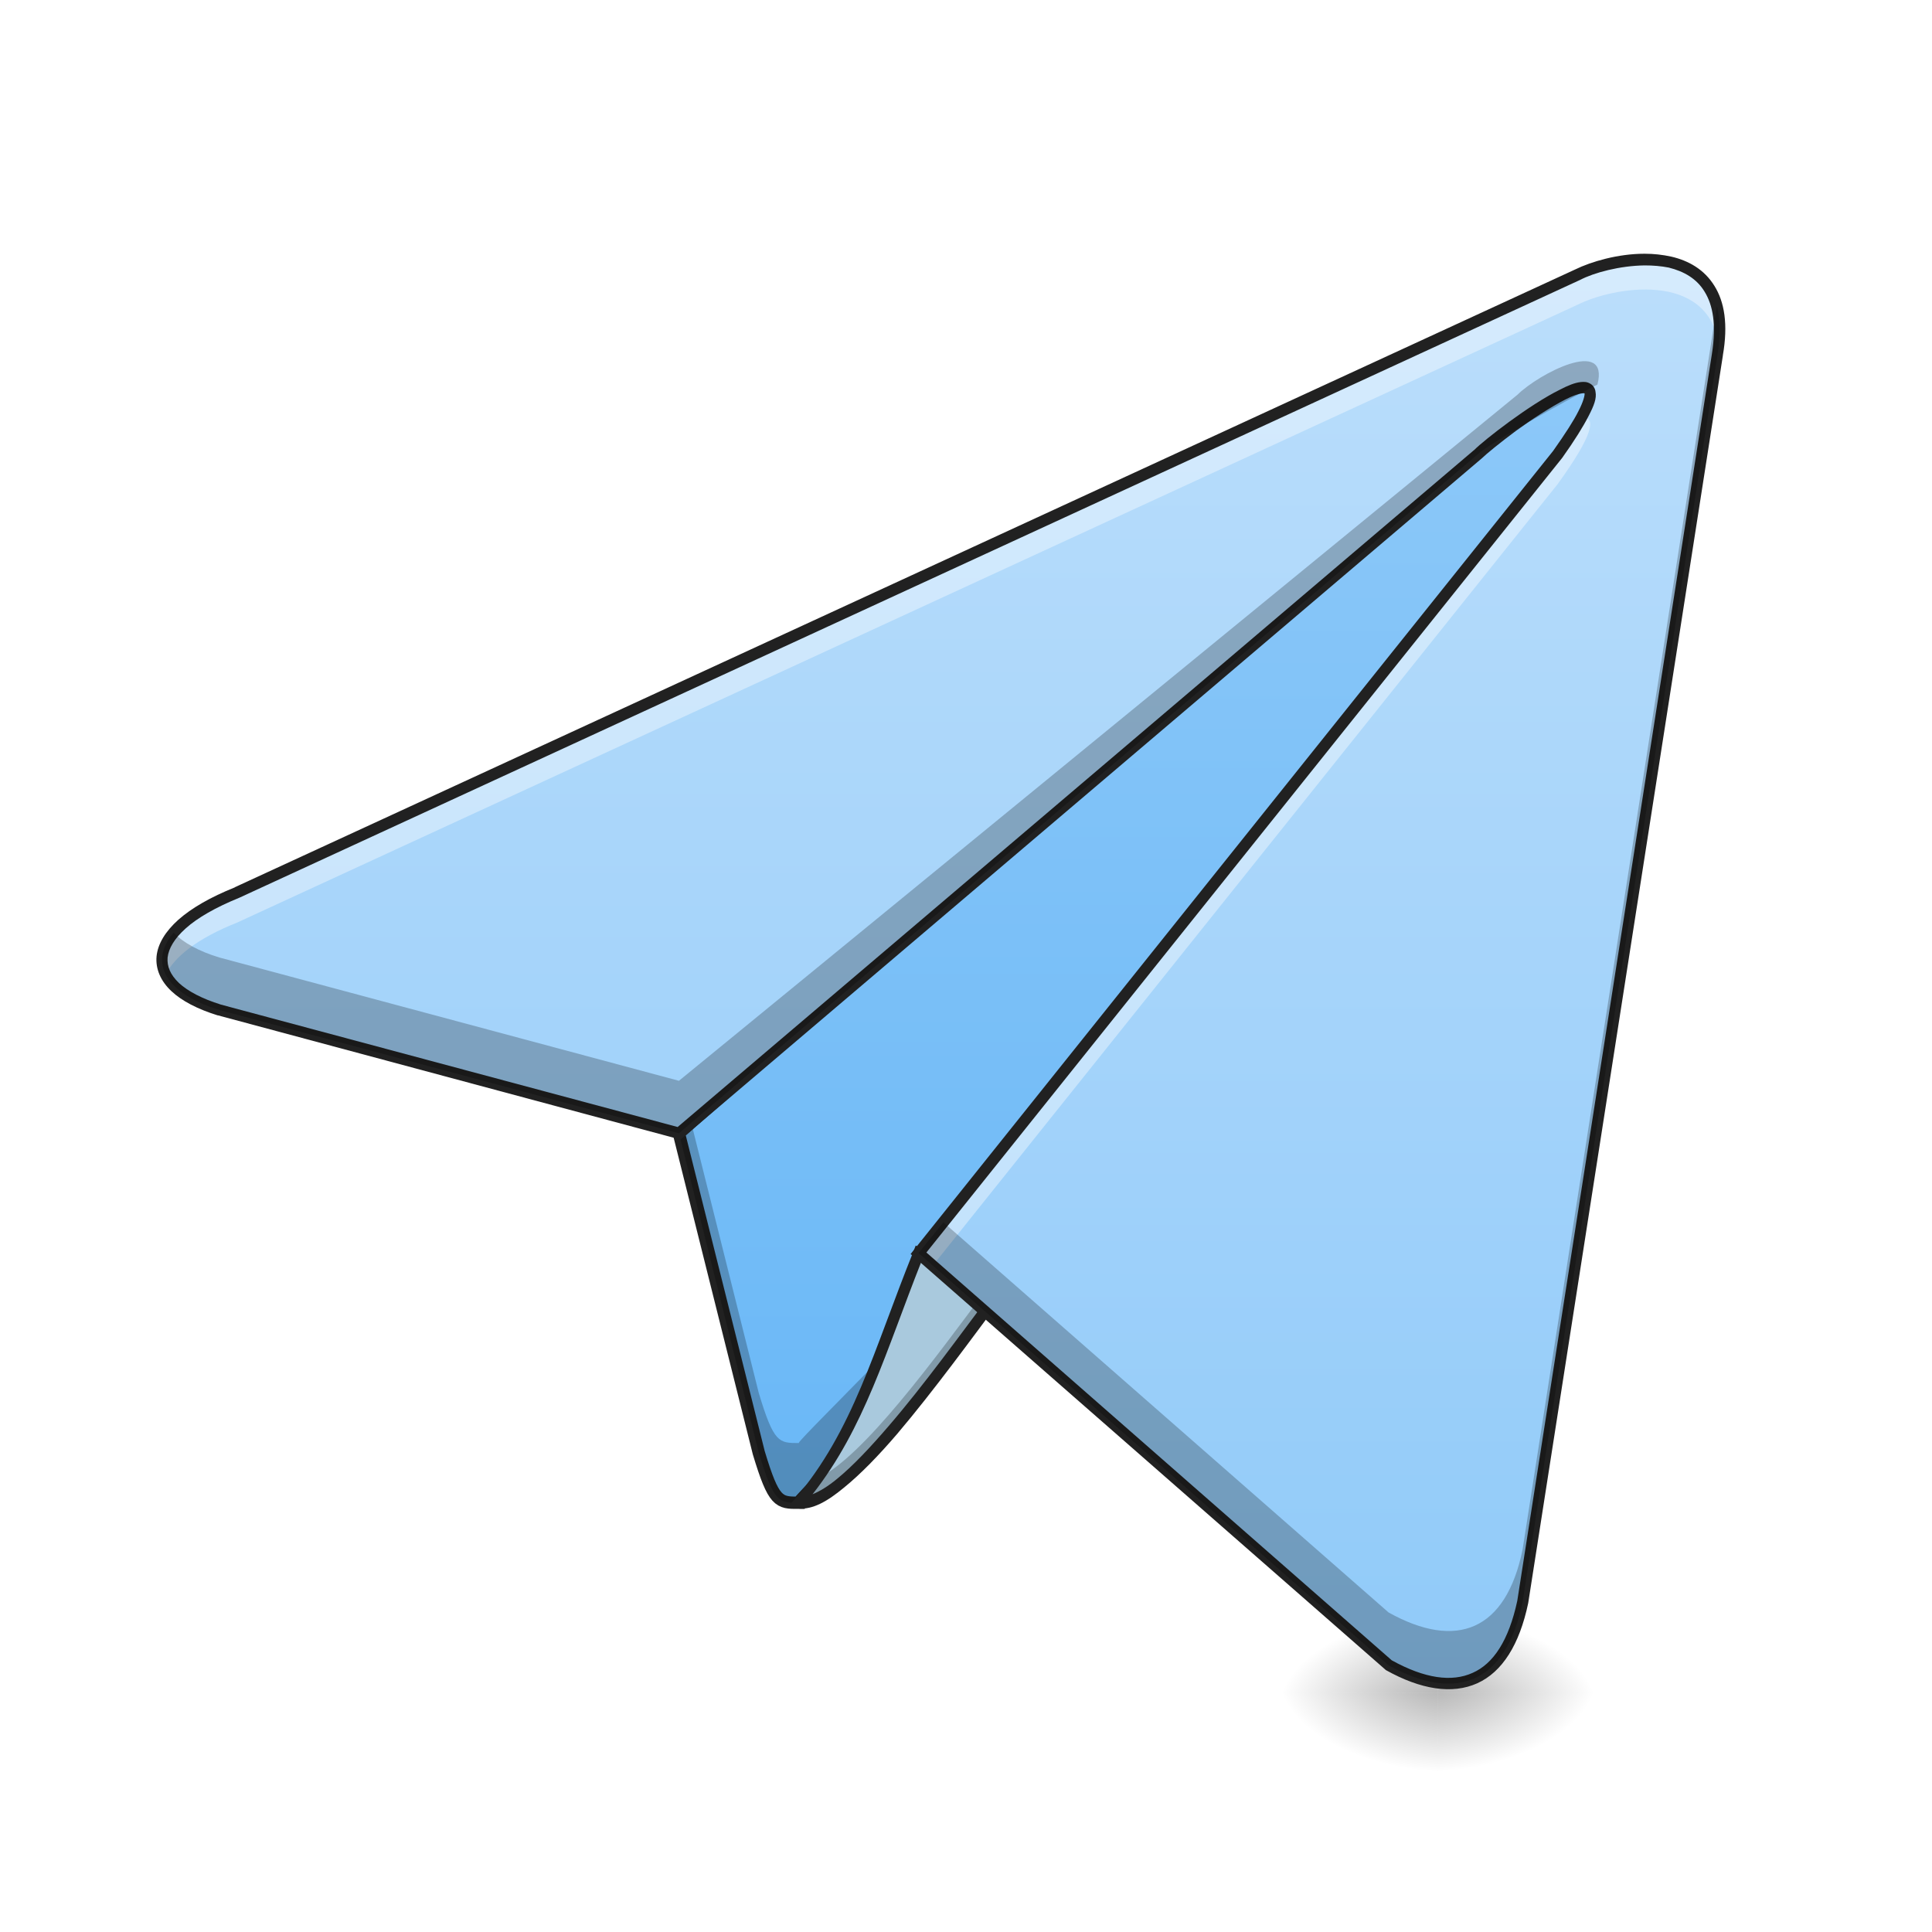
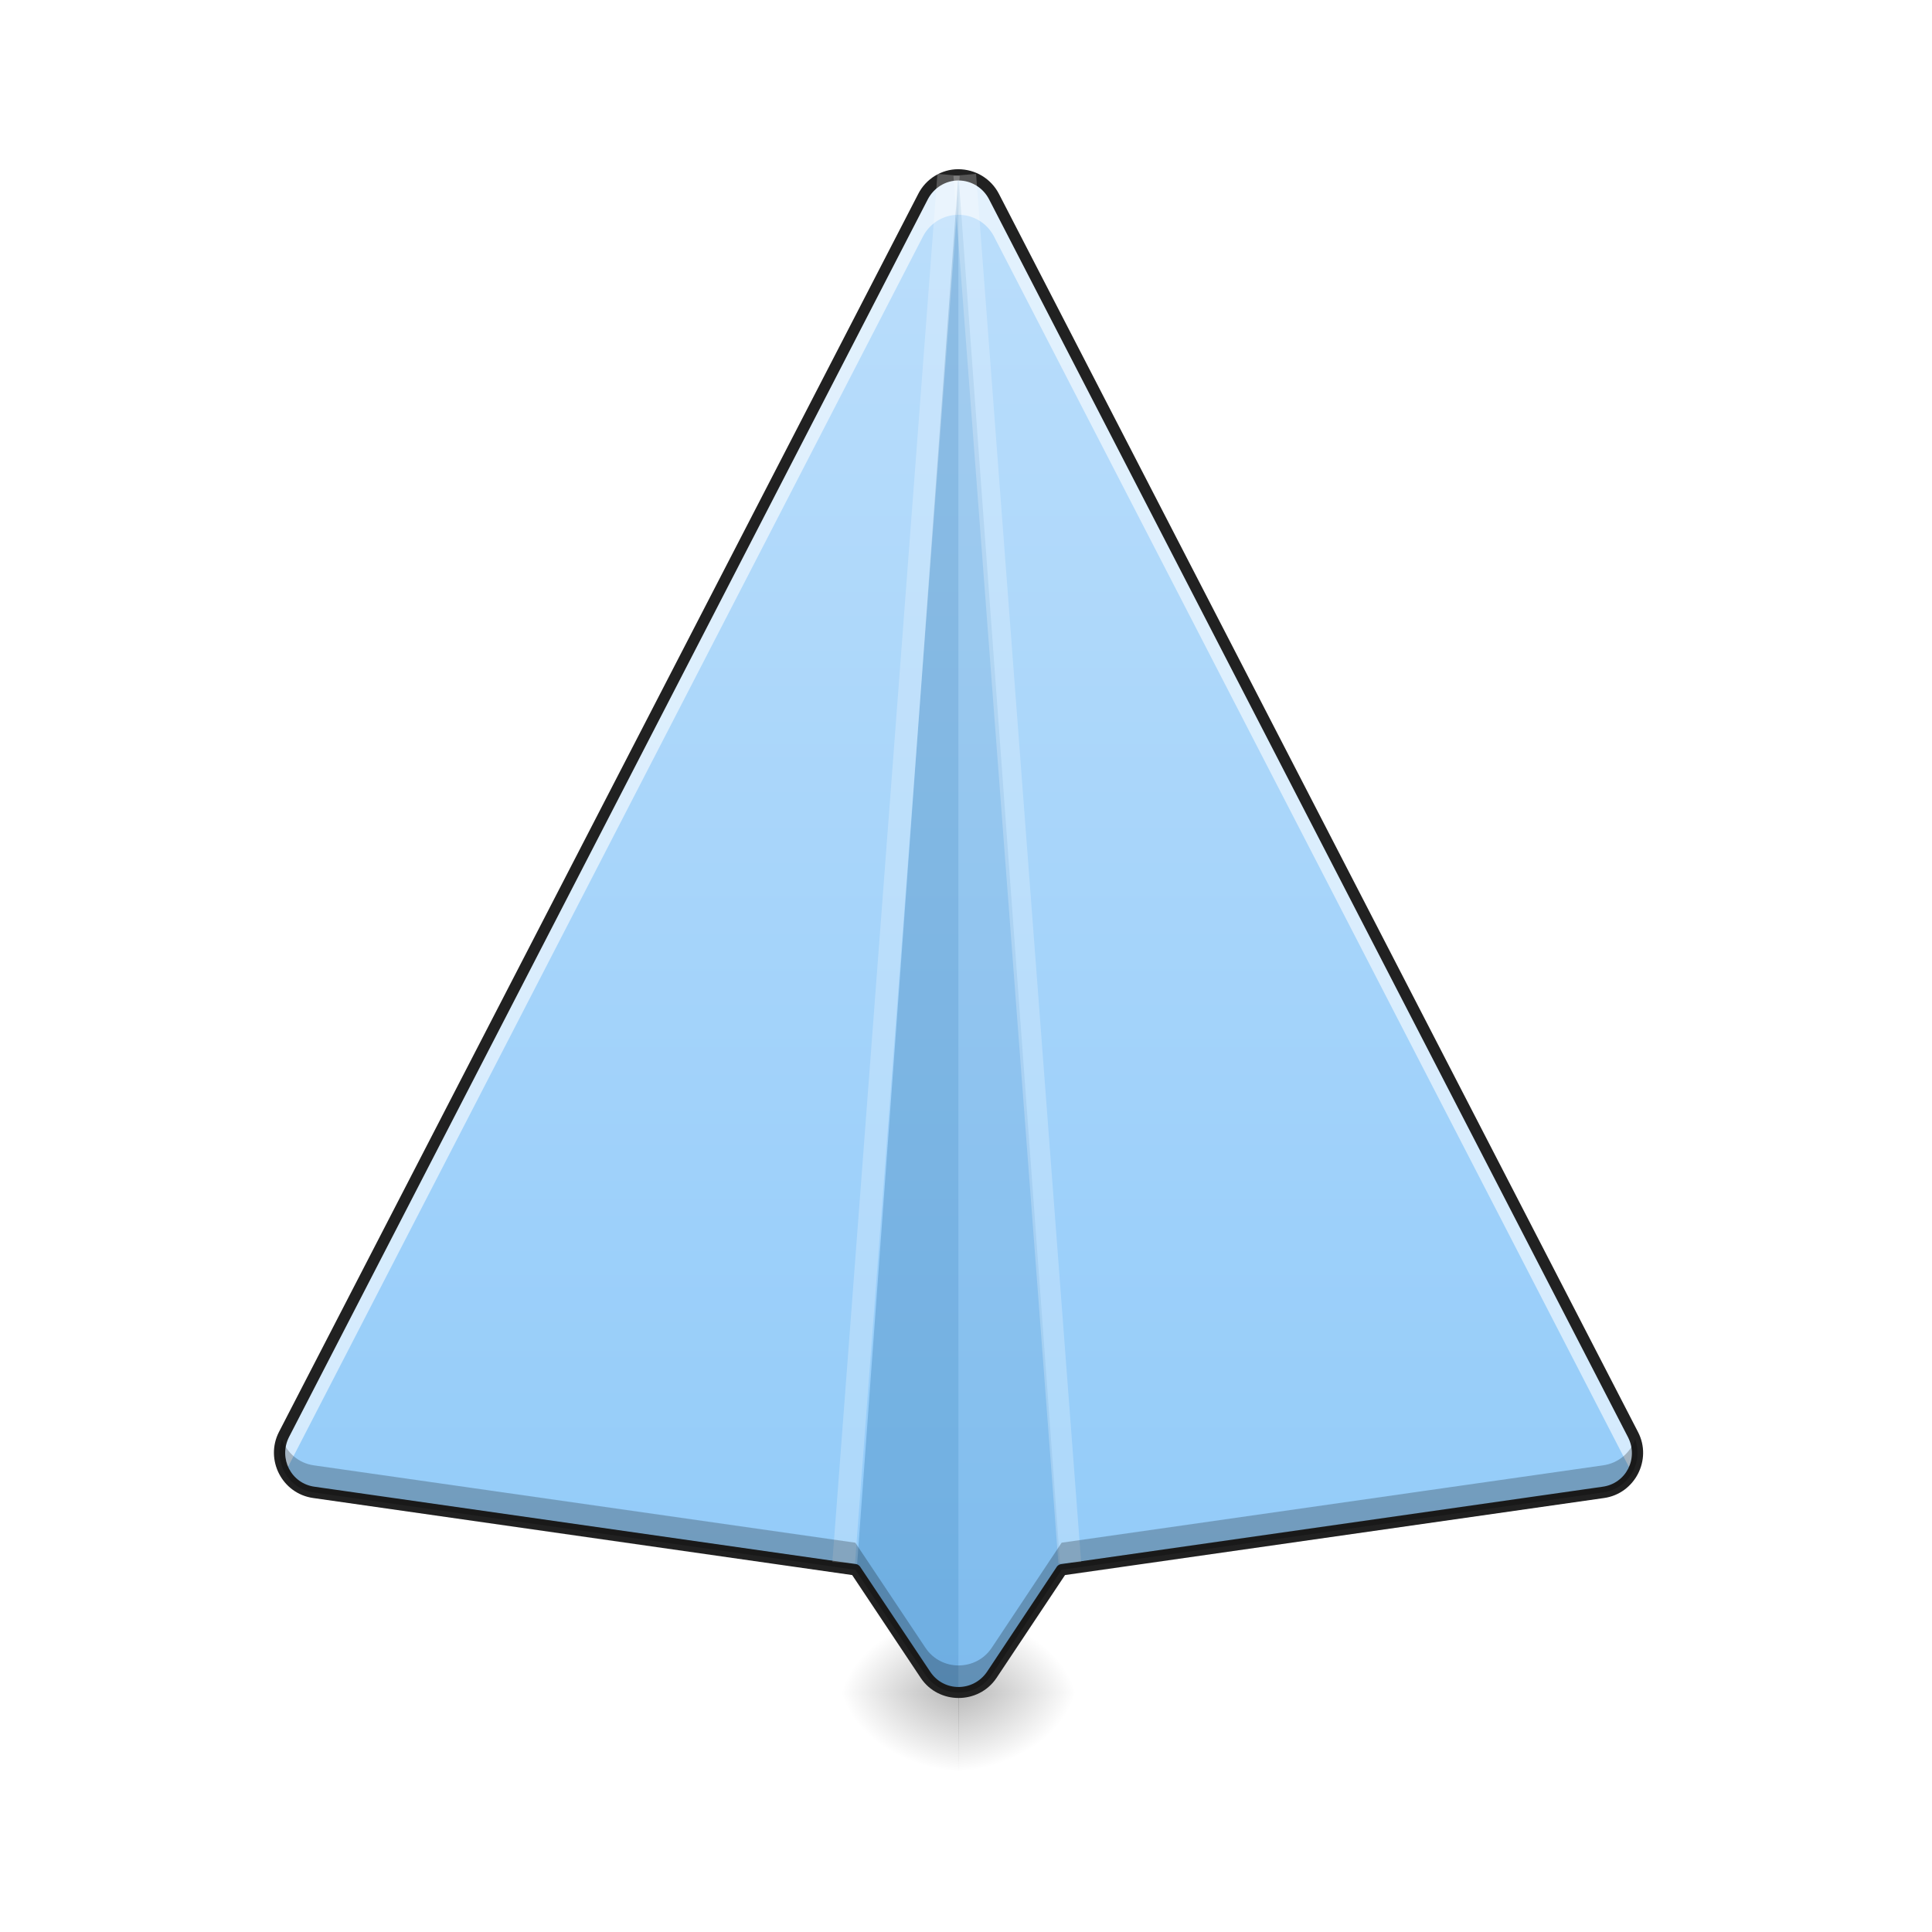
<svg xmlns="http://www.w3.org/2000/svg" width="24pt" height="24pt" viewBox="0 0 24 24" version="1.1">
  <defs>
-     <radialGradient id="radial0" gradientUnits="userSpaceOnUse" cx="450.909" cy="189.579" fx="450.909" fy="189.579" r="21.167" gradientTransform="matrix(0.000000130628,-0.0585994,-0.105479,-0.0000000761539,37.60957,47.6965)">
+     <radialGradient id="radial0" gradientUnits="userSpaceOnUse" cx="450.909" cy="189.579" fx="450.909" fy="189.579" r="21.167" gradientTransform="matrix(0.0000000981496,-0.0585994,-0.0792535,-0.0000000761539,26.74306,47.6965)">
      <stop offset="0" style="stop-color:rgb(0%,0%,0%);stop-opacity:0.314;" />
      <stop offset="0.222" style="stop-color:rgb(0%,0%,0%);stop-opacity:0.275;" />
      <stop offset="1" style="stop-color:rgb(0%,0%,0%);stop-opacity:0;" />
    </radialGradient>
-     <radialGradient id="radial1" gradientUnits="userSpaceOnUse" cx="450.909" cy="189.579" fx="450.909" fy="189.579" r="21.167" gradientTransform="matrix(-0.000000130628,0.0585994,0.105479,0.0000000761539,-1.887403,-5.645609)">
+     <radialGradient id="radial1" gradientUnits="userSpaceOnUse" cx="450.909" cy="189.579" fx="450.909" fy="189.579" r="21.167" gradientTransform="matrix(-0.0000000981496,0.0585994,0.0792535,0.0000000761539,-2.928288,-5.645609)">
      <stop offset="0" style="stop-color:rgb(0%,0%,0%);stop-opacity:0.314;" />
      <stop offset="0.222" style="stop-color:rgb(0%,0%,0%);stop-opacity:0.275;" />
      <stop offset="1" style="stop-color:rgb(0%,0%,0%);stop-opacity:0;" />
    </radialGradient>
-     <radialGradient id="radial2" gradientUnits="userSpaceOnUse" cx="450.909" cy="189.579" fx="450.909" fy="189.579" r="21.167" gradientTransform="matrix(-0.000000130628,-0.0585994,0.105479,-0.0000000761539,-1.887403,47.6965)">
+     <radialGradient id="radial2" gradientUnits="userSpaceOnUse" cx="450.909" cy="189.579" fx="450.909" fy="189.579" r="21.167" gradientTransform="matrix(-0.0000000981496,-0.0585994,0.0792535,-0.0000000761539,-2.928288,47.6965)">
      <stop offset="0" style="stop-color:rgb(0%,0%,0%);stop-opacity:0.314;" />
      <stop offset="0.222" style="stop-color:rgb(0%,0%,0%);stop-opacity:0.275;" />
      <stop offset="1" style="stop-color:rgb(0%,0%,0%);stop-opacity:0;" />
    </radialGradient>
-     <radialGradient id="radial3" gradientUnits="userSpaceOnUse" cx="450.909" cy="189.579" fx="450.909" fy="189.579" r="21.167" gradientTransform="matrix(0.000000130628,0.0585994,-0.105479,0.0000000761539,37.60956,-5.64561)">
+     <radialGradient id="radial3" gradientUnits="userSpaceOnUse" cx="450.909" cy="189.579" fx="450.909" fy="189.579" r="21.167" gradientTransform="matrix(0.0000000981496,0.0585994,-0.0792535,0.0000000761539,26.74306,-5.64561)">
      <stop offset="0" style="stop-color:rgb(0%,0%,0%);stop-opacity:0.314;" />
      <stop offset="0.222" style="stop-color:rgb(0%,0%,0%);stop-opacity:0.275;" />
      <stop offset="1" style="stop-color:rgb(0%,0%,0%);stop-opacity:0;" />
    </radialGradient>
-     <linearGradient id="linear0" gradientUnits="userSpaceOnUse" x1="254" y1="233.5" x2="254" y2="-147.5" gradientTransform="matrix(1,0,0,1,0,0)">
-       <stop offset="0" style="stop-color:rgb(39.216%,70.98%,96.471%);stop-opacity:1;" />
-       <stop offset="1" style="stop-color:rgb(56.471%,79.216%,97.647%);stop-opacity:1;" />
-     </linearGradient>
-     <linearGradient id="linear1" gradientUnits="userSpaceOnUse" x1="349.25" y1="233.5" x2="349.25" y2="-147.5" gradientTransform="matrix(0.0468795,0,0,0.0468795,0,10.07909)">
+     <linearGradient id="linear0" gradientUnits="userSpaceOnUse" x1="254" y1="233.5" x2="254" y2="-168.667" gradientTransform="matrix(0.0468795,0,0,0.0468795,0,10.07909)">
      <stop offset="0" style="stop-color:rgb(56.471%,79.216%,97.647%);stop-opacity:1;" />
      <stop offset="1" style="stop-color:rgb(73.333%,87.059%,98.431%);stop-opacity:1;" />
    </linearGradient>
  </defs>
  <g id="surface1">
-     <path style=" stroke:none;fill-rule:nonzero;fill:url(#radial0);" d="M 17.859 21.027 L 19.844 21.027 L 19.844 20.031 L 17.859 20.031 Z M 17.859 21.027 " />
-     <path style=" stroke:none;fill-rule:nonzero;fill:url(#radial1);" d="M 17.859 21.027 L 15.875 21.027 L 15.875 22.02 L 17.859 22.02 Z M 17.859 21.027 " />
-     <path style=" stroke:none;fill-rule:nonzero;fill:url(#radial2);" d="M 17.859 21.027 L 15.875 21.027 L 15.875 20.031 L 17.859 20.031 Z M 17.859 21.027 " />
-     <path style=" stroke:none;fill-rule:nonzero;fill:url(#radial3);" d="M 17.859 21.027 L 19.844 21.027 L 19.844 22.02 L 17.859 22.02 Z M 17.859 21.027 " />
-     <path style="fill-rule:nonzero;fill:url(#linear0);stroke-width:3.267;stroke-linecap:butt;stroke-linejoin:miter;stroke:rgb(12.941%,12.941%,12.941%);stroke-opacity:1;stroke-miterlimit:4;" d="M 211.646 183.212 C 206.397 183.212 205.064 183.212 201.064 169.963 L 179.899 85.305 L 433.875 -136.924 C 414.96 -9.186 211.646 180.546 211.646 183.212 Z M 211.646 183.212 " transform="matrix(0.0468795,0,0,0.0468795,0,10.07909)" />
-     <path style=" stroke:none;fill-rule:nonzero;fill:rgb(0%,0%,0%);fill-opacity:0.235;" d="M 20.34 3.66 L 20.148 3.832 C 18.527 9.77 9.922 17.809 9.922 17.926 C 9.676 17.926 9.613 17.926 9.426 17.305 L 8.586 13.945 L 8.434 14.078 L 9.426 18.047 C 9.613 18.668 9.676 18.668 9.922 18.668 C 9.922 18.543 19.453 9.648 20.34 3.66 Z M 20.34 3.66 " />
-     <path style=" stroke:none;fill-rule:nonzero;fill:rgb(66.275%,78.824%,86.667%);fill-opacity:1;" d="M 9.922 18.668 C 10.48 18.73 11.66 17.055 12.402 16.062 L 11.41 15.566 C 10.914 16.809 10.668 17.801 9.922 18.668 Z M 9.922 18.668 " />
-     <path style=" stroke:none;fill-rule:nonzero;fill:rgb(0%,0%,0%);fill-opacity:0.235;" d="M 12.27 15.996 C 11.621 16.867 10.727 18.098 10.156 18.367 C 10.086 18.469 10.008 18.57 9.922 18.668 C 10.48 18.73 11.66 17.055 12.402 16.062 Z M 12.27 15.996 " />
-     <path style=" stroke:none;fill-rule:nonzero;fill:rgb(12.941%,12.941%,12.941%);fill-opacity:1;" d="M 11.375 15.473 L 11.348 15.543 C 10.848 16.785 10.602 17.77 9.871 18.625 L 9.781 18.723 L 9.914 18.738 C 10.094 18.758 10.281 18.648 10.484 18.48 C 10.691 18.312 10.918 18.078 11.148 17.809 C 11.605 17.27 12.09 16.602 12.461 16.105 L 12.512 16.039 Z M 11.449 15.664 L 12.297 16.09 C 11.93 16.578 11.477 17.207 11.039 17.715 C 10.812 17.98 10.59 18.215 10.398 18.371 C 10.285 18.465 10.18 18.527 10.094 18.562 C 10.742 17.734 11 16.797 11.449 15.664 Z M 11.449 15.664 " />
-     <path style=" stroke:none;fill-rule:nonzero;fill:url(#linear1);" d="M 11.41 15.566 L 17.25 20.688 C 18.094 21.152 18.707 20.91 18.914 19.902 L 21.336 4.406 C 21.582 2.918 20.094 3.164 19.598 3.414 L 2.945 11.086 C 1.738 11.574 1.742 12.246 2.727 12.547 L 8.434 14.078 L 18.355 5.645 C 18.605 5.398 20.59 3.91 19.348 5.645 Z M 11.41 15.566 " />
-     <path style=" stroke:none;fill-rule:nonzero;fill:rgb(100%,100%,100%);fill-opacity:0.392;" d="M 20.43 3.227 C 20.109 3.227 19.785 3.32 19.598 3.414 L 2.945 11.086 C 2.168 11.398 1.895 11.789 2.059 12.109 C 2.164 11.887 2.453 11.656 2.945 11.461 L 19.598 3.785 C 20.031 3.566 21.219 3.352 21.352 4.289 C 21.445 3.453 20.941 3.223 20.43 3.227 Z M 19.668 5.188 C 19.66 5.188 19.652 5.188 19.645 5.188 C 19.582 5.309 19.484 5.457 19.348 5.645 L 11.41 15.566 L 11.586 15.723 L 19.348 6.016 C 19.797 5.395 19.824 5.188 19.668 5.188 Z M 19.668 5.188 " />
-     <path style=" stroke:none;fill-rule:nonzero;fill:rgb(12.941%,12.941%,12.941%);fill-opacity:1;" d="M 20.43 3.152 C 20.098 3.152 19.766 3.25 19.566 3.348 L 2.914 11.023 L 2.918 11.023 C 2.613 11.145 2.379 11.281 2.215 11.426 C 2.055 11.57 1.961 11.723 1.945 11.879 C 1.93 12.035 1.996 12.188 2.129 12.312 C 2.258 12.434 2.453 12.535 2.703 12.613 L 2.707 12.613 L 8.453 14.156 L 18.406 5.695 C 18.461 5.641 18.633 5.5 18.832 5.352 C 19.031 5.207 19.266 5.055 19.441 4.965 C 19.531 4.918 19.609 4.891 19.652 4.887 C 19.676 4.883 19.688 4.887 19.684 4.887 C 19.684 4.887 19.684 4.879 19.684 4.887 C 19.688 4.906 19.672 4.984 19.609 5.105 C 19.551 5.223 19.445 5.387 19.293 5.602 L 11.312 15.578 L 11.363 15.621 L 17.211 20.742 L 17.215 20.746 C 17.648 20.988 18.039 21.051 18.352 20.91 C 18.66 20.77 18.875 20.434 18.984 19.914 L 21.402 4.418 C 21.402 4.414 21.402 4.414 21.402 4.414 C 21.469 4.031 21.422 3.75 21.297 3.551 C 21.172 3.348 20.977 3.238 20.762 3.188 C 20.652 3.164 20.543 3.152 20.43 3.152 Z M 20.43 3.297 C 20.535 3.297 20.633 3.305 20.73 3.324 C 20.918 3.371 21.078 3.461 21.176 3.625 C 21.277 3.789 21.324 4.031 21.266 4.395 L 18.848 19.887 C 18.742 20.379 18.551 20.668 18.293 20.781 C 18.035 20.898 17.699 20.852 17.289 20.625 L 11.508 15.559 L 19.406 5.688 C 19.562 5.469 19.668 5.297 19.734 5.168 C 19.801 5.039 19.836 4.949 19.82 4.867 C 19.816 4.824 19.789 4.785 19.754 4.766 C 19.715 4.742 19.676 4.742 19.637 4.746 C 19.562 4.754 19.477 4.789 19.379 4.84 C 19.188 4.934 18.953 5.09 18.75 5.238 C 18.547 5.387 18.379 5.523 18.309 5.594 L 18.312 5.59 L 8.418 14 L 2.746 12.48 C 2.508 12.406 2.332 12.312 2.223 12.211 C 2.113 12.105 2.074 12.004 2.082 11.895 C 2.094 11.785 2.164 11.66 2.309 11.531 C 2.453 11.402 2.676 11.273 2.973 11.152 L 19.629 3.477 C 19.801 3.387 20.121 3.301 20.43 3.297 Z M 20.43 3.297 " />
-     <path style=" stroke:none;fill-rule:nonzero;fill:rgb(0%,0%,0%);fill-opacity:0.235;" d="M 21.328 3.801 L 18.914 19.25 C 18.707 20.258 18.094 20.5 17.25 20.031 L 11.719 15.184 L 11.41 15.566 L 17.25 20.688 C 18.094 21.152 18.707 20.91 18.914 19.902 L 21.336 4.406 C 21.375 4.156 21.367 3.961 21.328 3.801 Z M 18.852 4.902 L 8.434 13.426 L 2.727 11.895 C 2.465 11.816 2.273 11.707 2.156 11.586 C 1.84 11.961 2.055 12.34 2.727 12.547 L 8.434 14.078 L 18.355 5.645 C 18.48 5.52 19.473 4.961 19.844 4.777 C 19.996 4.184 19.117 4.641 18.852 4.902 Z M 18.852 4.902 " />
+     <path style=" stroke:none;fill-rule:nonzero;fill:url(#radial0);" d="M 11.906 21.027 L 13.395 21.027 L 13.395 20.031 L 11.906 20.031 Z M 11.906 21.027 " />
+     <path style=" stroke:none;fill-rule:nonzero;fill:url(#radial1);" d="M 11.91 21.027 L 10.418 21.027 L 10.418 22.02 L 11.91 22.02 Z M 11.91 21.027 " />
+     <path style=" stroke:none;fill-rule:nonzero;fill:url(#radial2);" d="M 11.91 21.027 L 10.418 21.027 L 10.418 20.031 L 11.91 20.031 Z M 11.91 21.027 " />
+     <path style=" stroke:none;fill-rule:nonzero;fill:url(#radial3);" d="M 11.906 21.027 L 13.395 21.027 L 13.395 22.02 L 11.906 22.02 Z M 11.906 21.027 " />
+     <path style=" stroke:none;fill-rule:nonzero;fill:url(#linear0);" d="M 11.906 2.172 C 11.719 2.172 11.551 2.277 11.465 2.441 L 3.527 17.82 C 3.371 18.125 3.562 18.492 3.898 18.539 L 10.625 19.5 L 11.496 20.805 C 11.691 21.098 12.125 21.098 12.32 20.805 L 13.188 19.5 L 19.914 18.539 C 20.254 18.492 20.441 18.125 20.285 17.82 L 12.348 2.441 C 12.262 2.273 12.09 2.172 11.906 2.172 Z M 11.906 2.172 " />
+     <path style=" stroke:none;fill-rule:nonzero;fill:rgb(100%,100%,100%);fill-opacity:0.588;" d="M 11.906 2.172 C 11.719 2.172 11.551 2.277 11.465 2.441 L 3.527 17.82 C 3.445 17.98 3.461 18.156 3.539 18.297 L 11.465 2.938 C 11.551 2.773 11.719 2.668 11.906 2.668 C 12.09 2.668 12.262 2.77 12.348 2.938 L 20.273 18.297 C 20.355 18.156 20.367 17.98 20.285 17.82 L 12.348 2.441 C 12.262 2.273 12.09 2.172 11.906 2.172 Z M 11.906 2.172 " />
+     <path style=" stroke:none;fill-rule:nonzero;fill:rgb(0.392%,34.118%,60.784%);fill-opacity:0.235;" d="M 11.906 2.172 L 10.641 19.52 L 11.496 20.805 C 11.594 20.953 11.75 21.023 11.906 21.023 Z M 11.906 2.172 " />
+     <path style=" stroke:none;fill-rule:nonzero;fill:rgb(0.392%,34.118%,60.784%);fill-opacity:0.118;" d="M 11.906 2.172 L 13.176 19.52 L 12.32 20.805 C 12.223 20.953 12.066 21.023 11.906 21.023 Z M 11.906 2.172 " />
+     <path style=" stroke:none;fill-rule:nonzero;fill:rgb(12.941%,12.941%,12.941%);fill-opacity:1;" d="M 11.902 2.102 C 11.695 2.102 11.5 2.223 11.406 2.41 L 3.465 17.789 C 3.289 18.133 3.504 18.555 3.891 18.609 L 10.586 19.566 L 11.438 20.844 C 11.66 21.176 12.156 21.176 12.379 20.844 L 13.23 19.566 L 19.926 18.609 C 20.309 18.555 20.527 18.133 20.348 17.789 L 12.41 2.41 C 12.312 2.219 12.117 2.102 11.902 2.102 Z M 11.906 2.242 C 12.066 2.242 12.211 2.332 12.285 2.473 L 20.223 17.852 C 20.359 18.117 20.199 18.43 19.906 18.469 L 13.18 19.43 C 13.16 19.434 13.141 19.445 13.129 19.461 L 12.262 20.766 C 12.09 21.02 11.723 21.02 11.555 20.766 L 10.684 19.461 C 10.672 19.445 10.656 19.434 10.637 19.43 L 3.91 18.469 C 3.617 18.43 3.457 18.117 3.59 17.852 L 11.527 2.473 C 11.602 2.332 11.746 2.242 11.906 2.242 Z M 11.906 2.242 " />
+     <path style=" stroke:none;fill-rule:nonzero;fill:rgb(100%,100%,100%);fill-opacity:0.235;" d="M 11.645 2.16 L 10.34 19.402 L 10.621 19.422 L 11.922 2.184 Z M 11.645 2.16 " />
+     <path style=" stroke:none;fill-rule:nonzero;fill:rgb(100%,100%,100%);fill-opacity:0.235;" d="M 12.125 2.16 L 13.43 19.402 L 13.148 19.422 L 11.844 2.184 Z M 12.125 2.16 " />
+     <path style=" stroke:none;fill-rule:nonzero;fill:rgb(0%,0%,0%);fill-opacity:0.235;" d="M 3.504 17.879 C 3.398 18.172 3.582 18.496 3.898 18.539 L 10.625 19.5 L 11.496 20.805 C 11.691 21.098 12.125 21.098 12.32 20.805 L 13.188 19.5 L 19.914 18.539 C 20.23 18.496 20.418 18.172 20.312 17.879 C 20.254 18.043 20.109 18.176 19.914 18.203 L 13.188 19.164 L 12.32 20.469 C 12.125 20.762 11.691 20.762 11.496 20.469 L 10.625 19.164 L 3.898 18.203 C 3.707 18.176 3.562 18.043 3.504 17.879 Z M 3.504 17.879 " />
  </g>
</svg>
